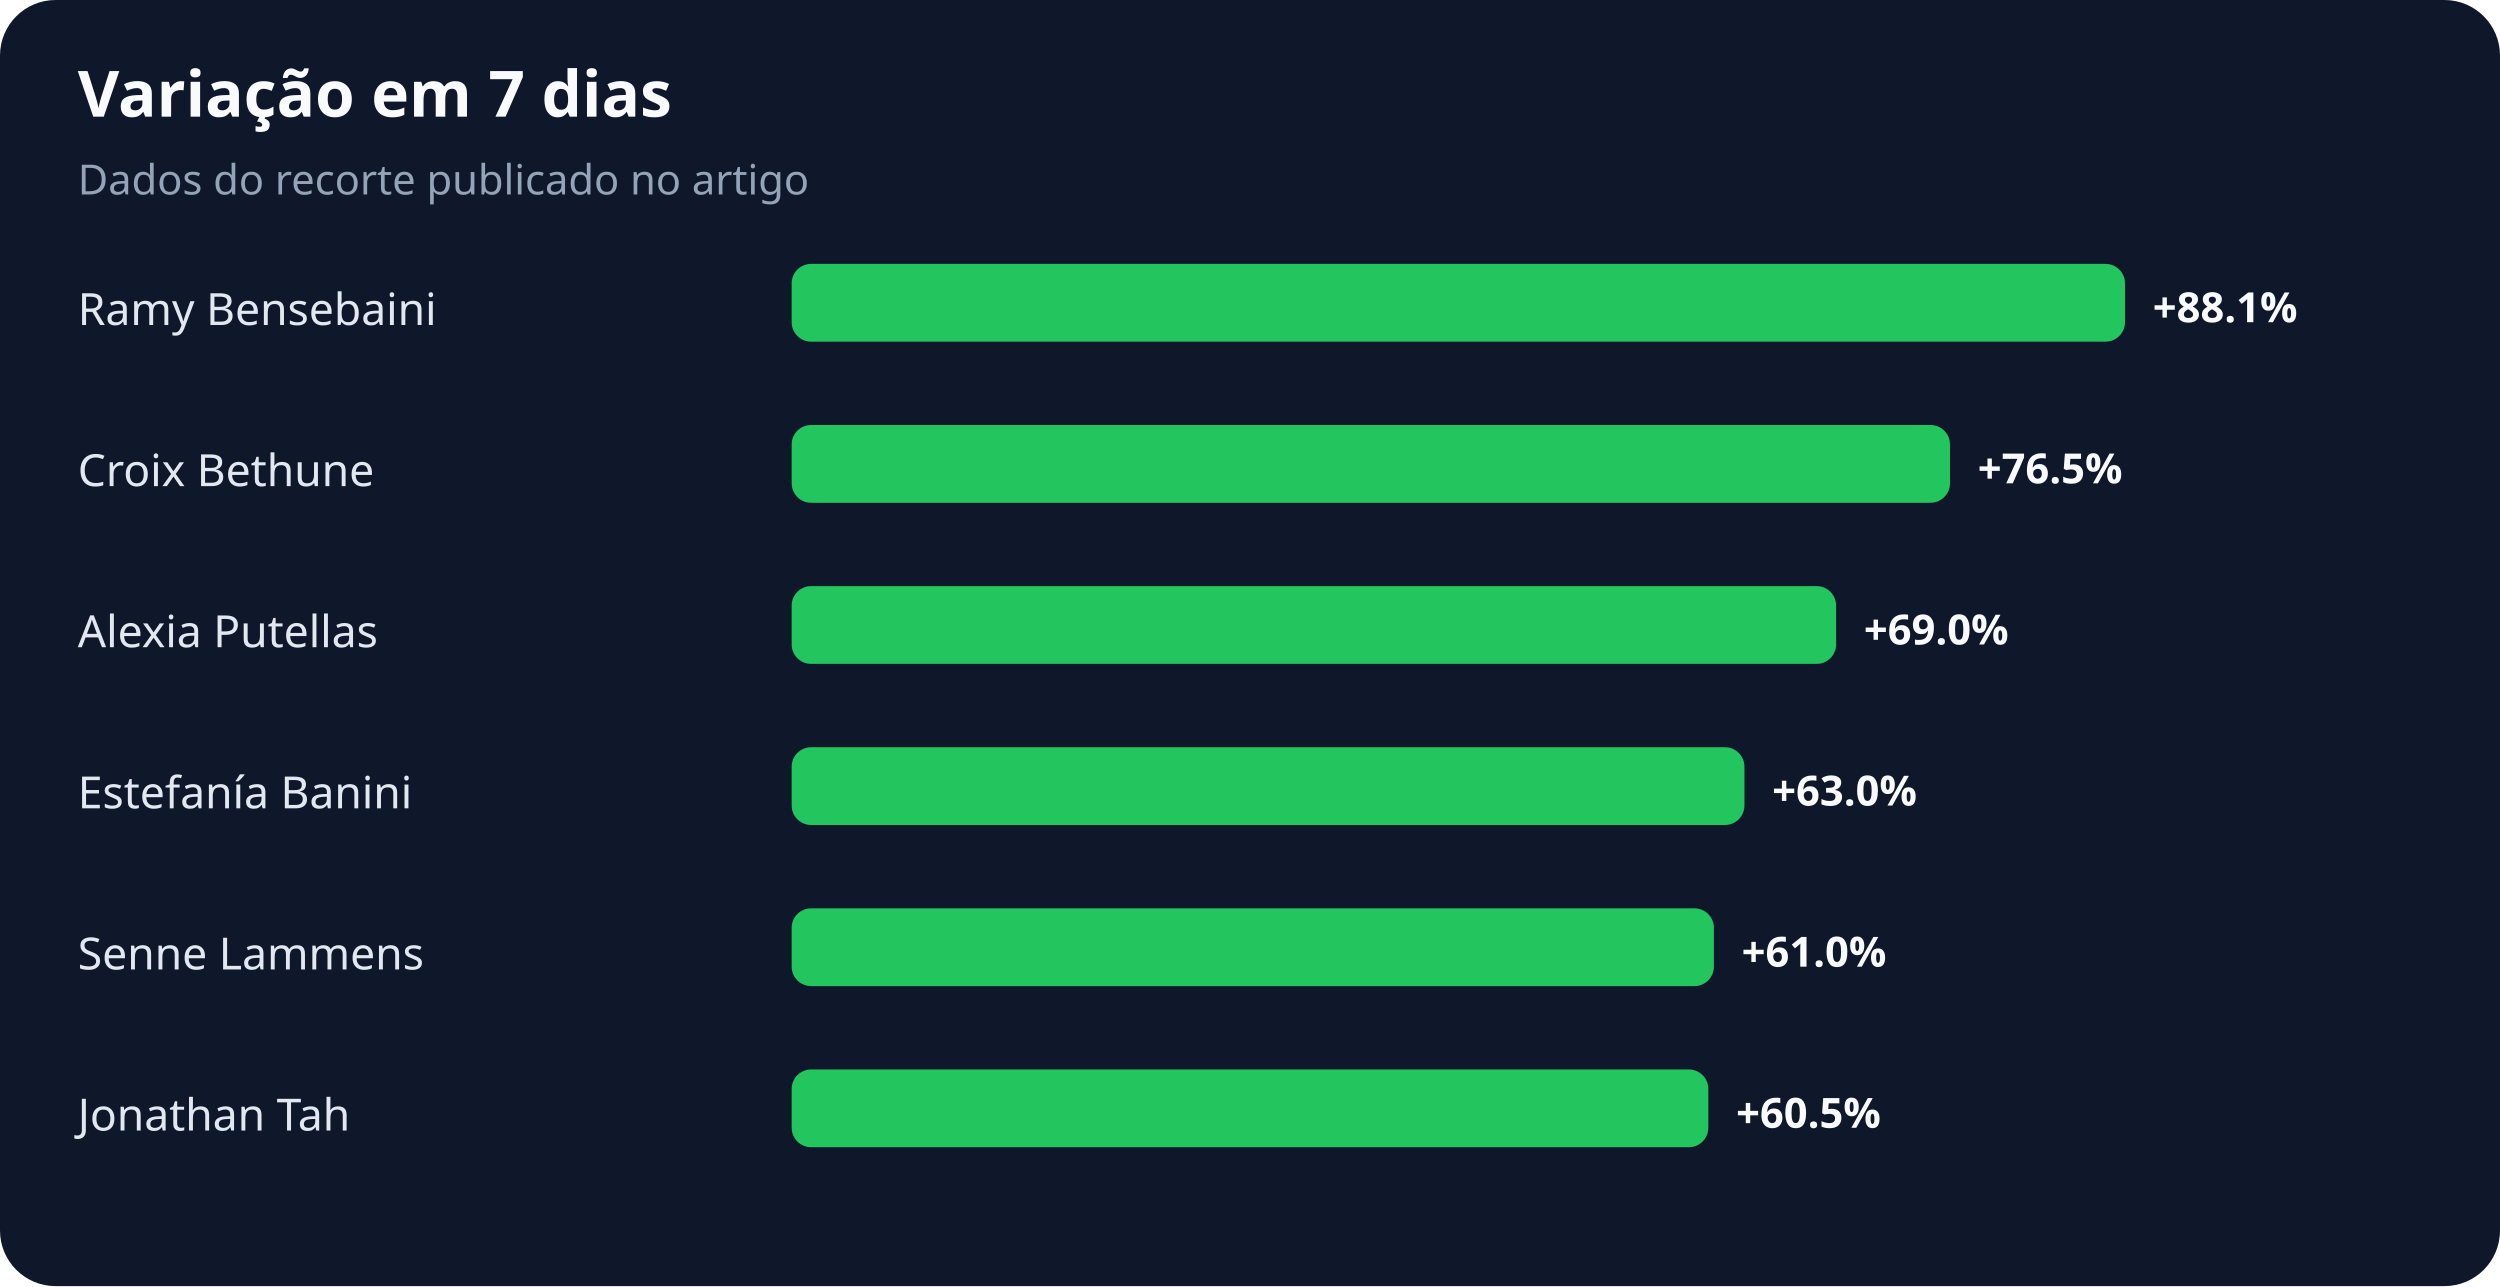
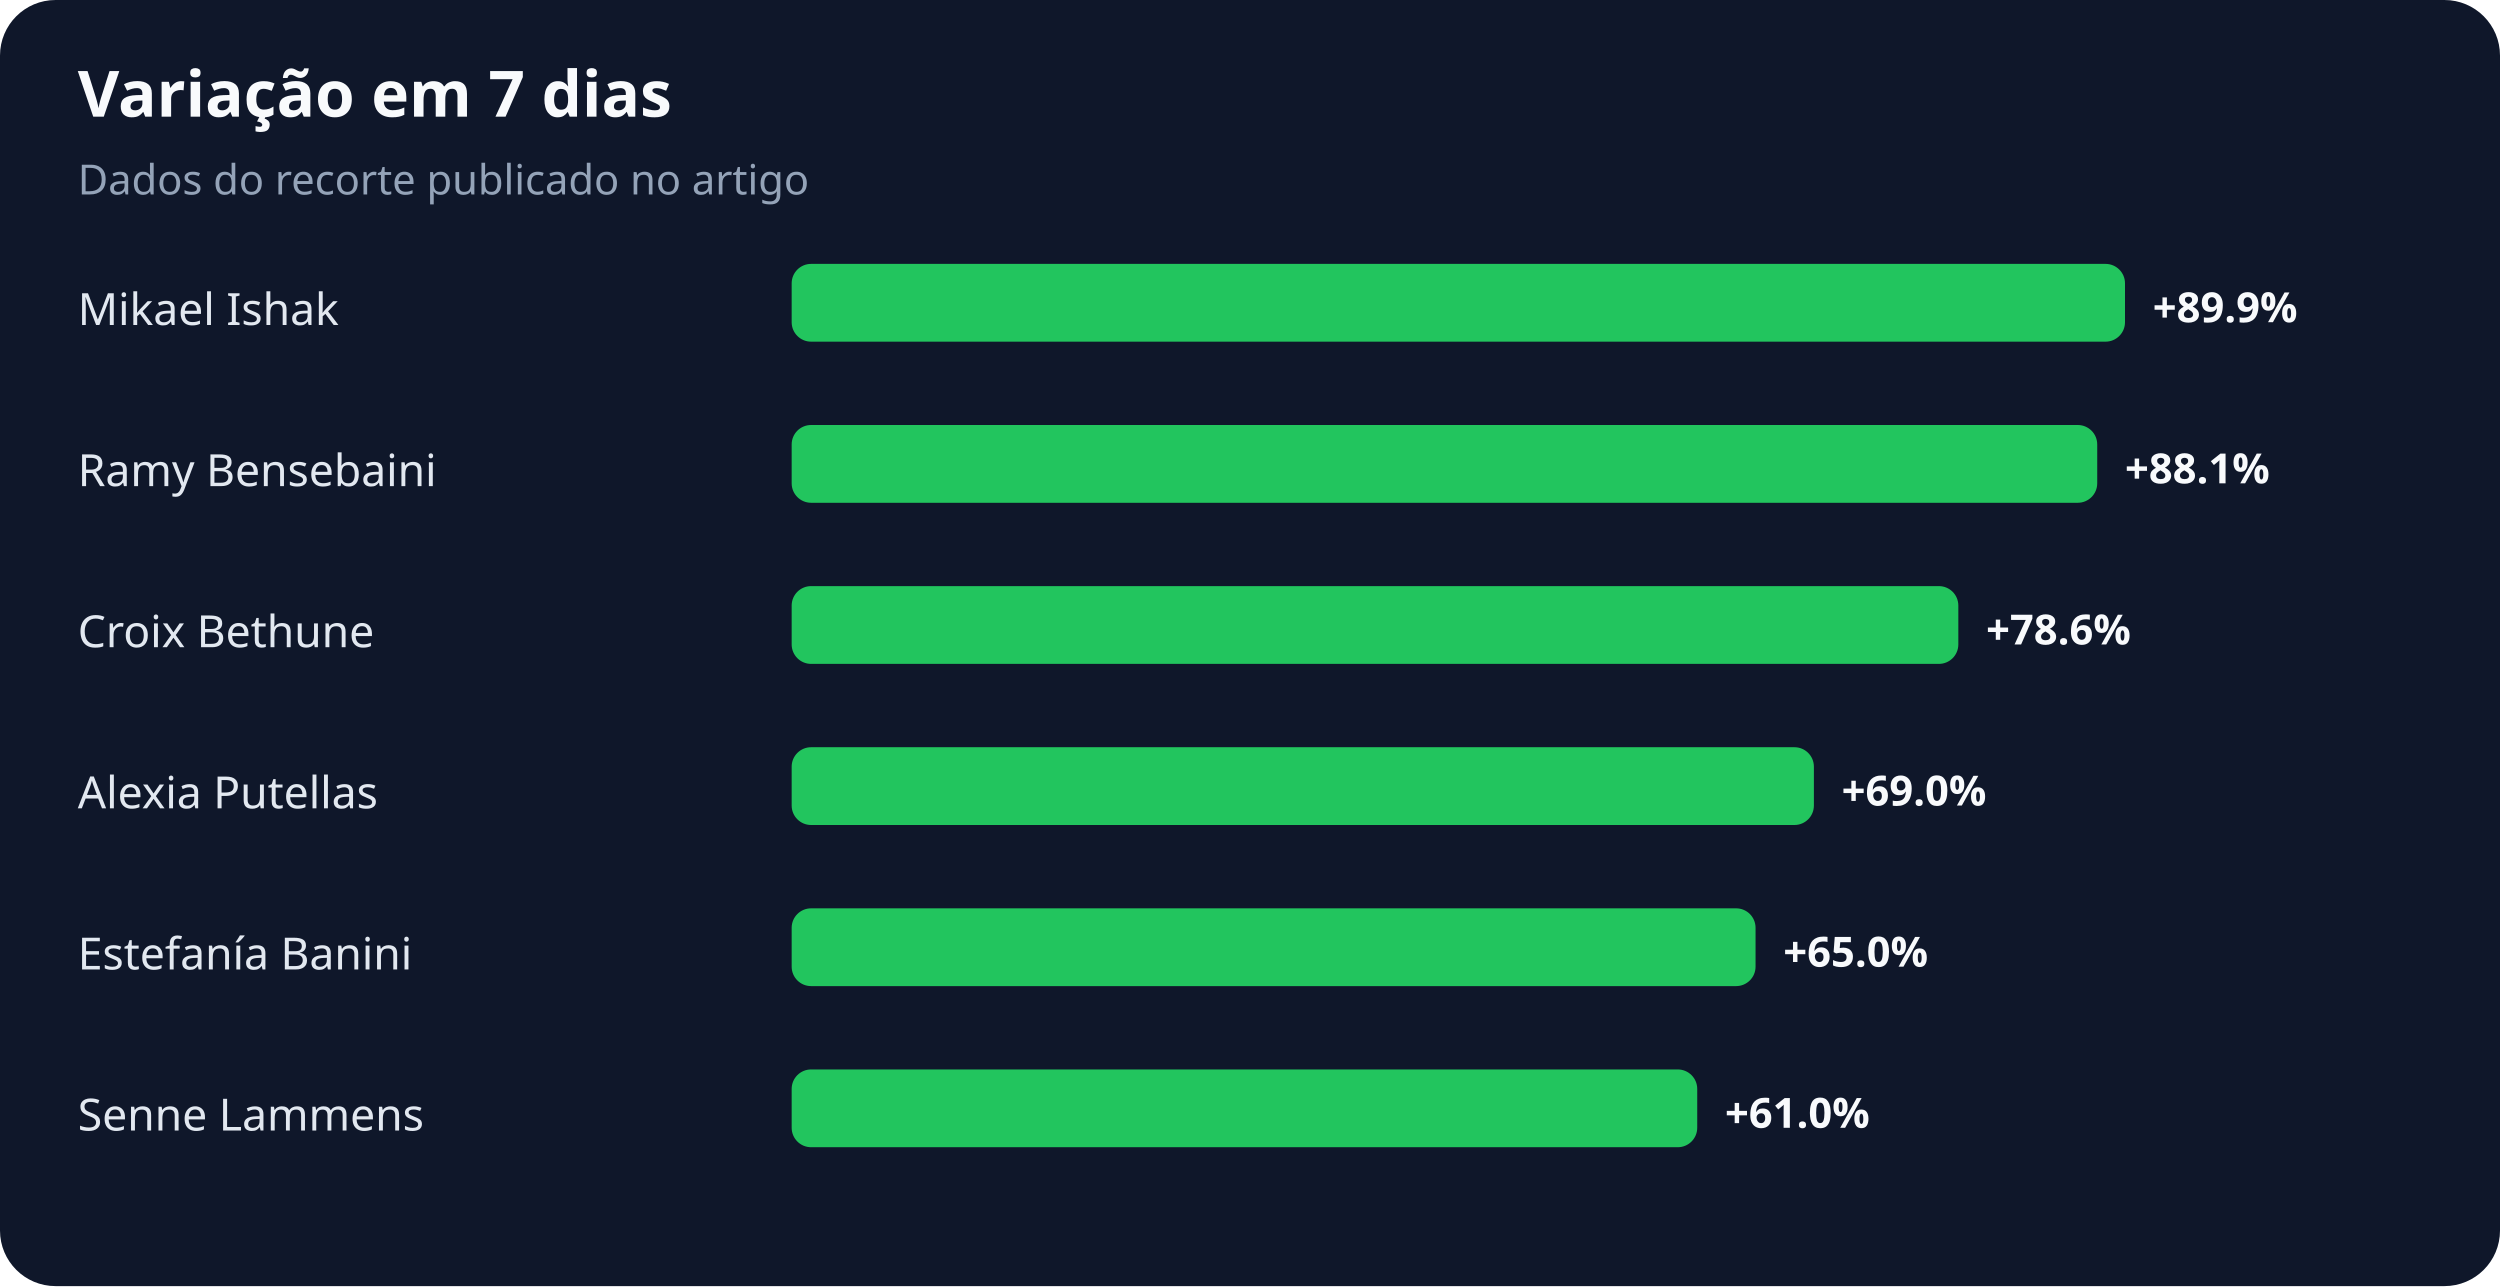
<svg xmlns="http://www.w3.org/2000/svg" width="900" height="463" viewBox="0 0 900 463" role="img" aria-labelledby="title desc">
  <rect width="100%" height="100%" rx="20" fill="#0f172a" />
  <text x="28" y="42" fill="#f8fafc" font-family="system-ui,sans-serif" font-size="23" font-weight="700">Variação em 7 dias</text>
  <text x="28" y="70" fill="#94a3b8" font-family="system-ui,sans-serif" font-size="15">Dados do recorte publicado no artigo</text>
-   <text x="28" y="117" fill="#e2e8f0" font-family="system-ui,sans-serif" font-size="16">Ramy Bensebaini</text>
+   <text x="28" y="117" fill="#e2e8f0" font-family="system-ui,sans-serif" font-size="16">Mikael Ishak</text>
  <rect x="285" y="95" width="480" height="28" rx="7" fill="#22c55e" />
-   <text x="775" y="116" fill="#f8fafc" font-family="system-ui,sans-serif" font-size="15" font-weight="700">+88.1%</text>
-   <text x="28" y="175" fill="#e2e8f0" font-family="system-ui,sans-serif" font-size="16">Croix Bethune</text>
-   <rect x="285" y="153" width="417" height="28" rx="7" fill="#22c55e" />
-   <text x="712" y="174" fill="#f8fafc" font-family="system-ui,sans-serif" font-size="15" font-weight="700">+76.5%</text>
-   <text x="28" y="233" fill="#e2e8f0" font-family="system-ui,sans-serif" font-size="16">Alexia Putellas</text>
-   <rect x="285" y="211" width="376" height="28" rx="7" fill="#22c55e" />
-   <text x="671" y="232" fill="#f8fafc" font-family="system-ui,sans-serif" font-size="15" font-weight="700">+69.0%</text>
-   <text x="28" y="291" fill="#e2e8f0" font-family="system-ui,sans-serif" font-size="16">Estefanía Banini</text>
-   <rect x="285" y="269" width="343" height="28" rx="7" fill="#22c55e" />
-   <text x="638" y="290" fill="#f8fafc" font-family="system-ui,sans-serif" font-size="15" font-weight="700">+63.0%</text>
-   <text x="28" y="349" fill="#e2e8f0" font-family="system-ui,sans-serif" font-size="16">Senne Lammens</text>
-   <rect x="285" y="327" width="332" height="28" rx="7" fill="#22c55e" />
-   <text x="627" y="348" fill="#f8fafc" font-family="system-ui,sans-serif" font-size="15" font-weight="700">+61.0%</text>
-   <text x="28" y="407" fill="#e2e8f0" font-family="system-ui,sans-serif" font-size="16">Jonathan Tah</text>
-   <rect x="285" y="385" width="330" height="28" rx="7" fill="#22c55e" />
-   <text x="625" y="406" fill="#f8fafc" font-family="system-ui,sans-serif" font-size="15" font-weight="700">+60.5%</text>
+   <text x="775" y="116" fill="#f8fafc" font-family="system-ui,sans-serif" font-size="15" font-weight="700">+89.9%</text>
+   <text x="28" y="175" fill="#e2e8f0" font-family="system-ui,sans-serif" font-size="16">Ramy Bensebaini</text>
+   <rect x="285" y="153" width="470" height="28" rx="7" fill="#22c55e" />
+   <text x="765" y="174" fill="#f8fafc" font-family="system-ui,sans-serif" font-size="15" font-weight="700">+88.1%</text>
+   <text x="28" y="233" fill="#e2e8f0" font-family="system-ui,sans-serif" font-size="16">Croix Bethune</text>
+   <rect x="285" y="211" width="420" height="28" rx="7" fill="#22c55e" />
+   <text x="715" y="232" fill="#f8fafc" font-family="system-ui,sans-serif" font-size="15" font-weight="700">+78.6%</text>
+   <text x="28" y="291" fill="#e2e8f0" font-family="system-ui,sans-serif" font-size="16">Alexia Putellas</text>
+   <rect x="285" y="269" width="368" height="28" rx="7" fill="#22c55e" />
+   <text x="663" y="290" fill="#f8fafc" font-family="system-ui,sans-serif" font-size="15" font-weight="700">+69.0%</text>
+   <text x="28" y="349" fill="#e2e8f0" font-family="system-ui,sans-serif" font-size="16">Estefanía Banini</text>
+   <rect x="285" y="327" width="347" height="28" rx="7" fill="#22c55e" />
+   <text x="642" y="348" fill="#f8fafc" font-family="system-ui,sans-serif" font-size="15" font-weight="700">+65.0%</text>
+   <text x="28" y="407" fill="#e2e8f0" font-family="system-ui,sans-serif" font-size="16">Senne Lammens</text>
+   <rect x="285" y="385" width="326" height="28" rx="7" fill="#22c55e" />
+   <text x="621" y="406" fill="#f8fafc" font-family="system-ui,sans-serif" font-size="15" font-weight="700">+61.0%</text>
</svg>
